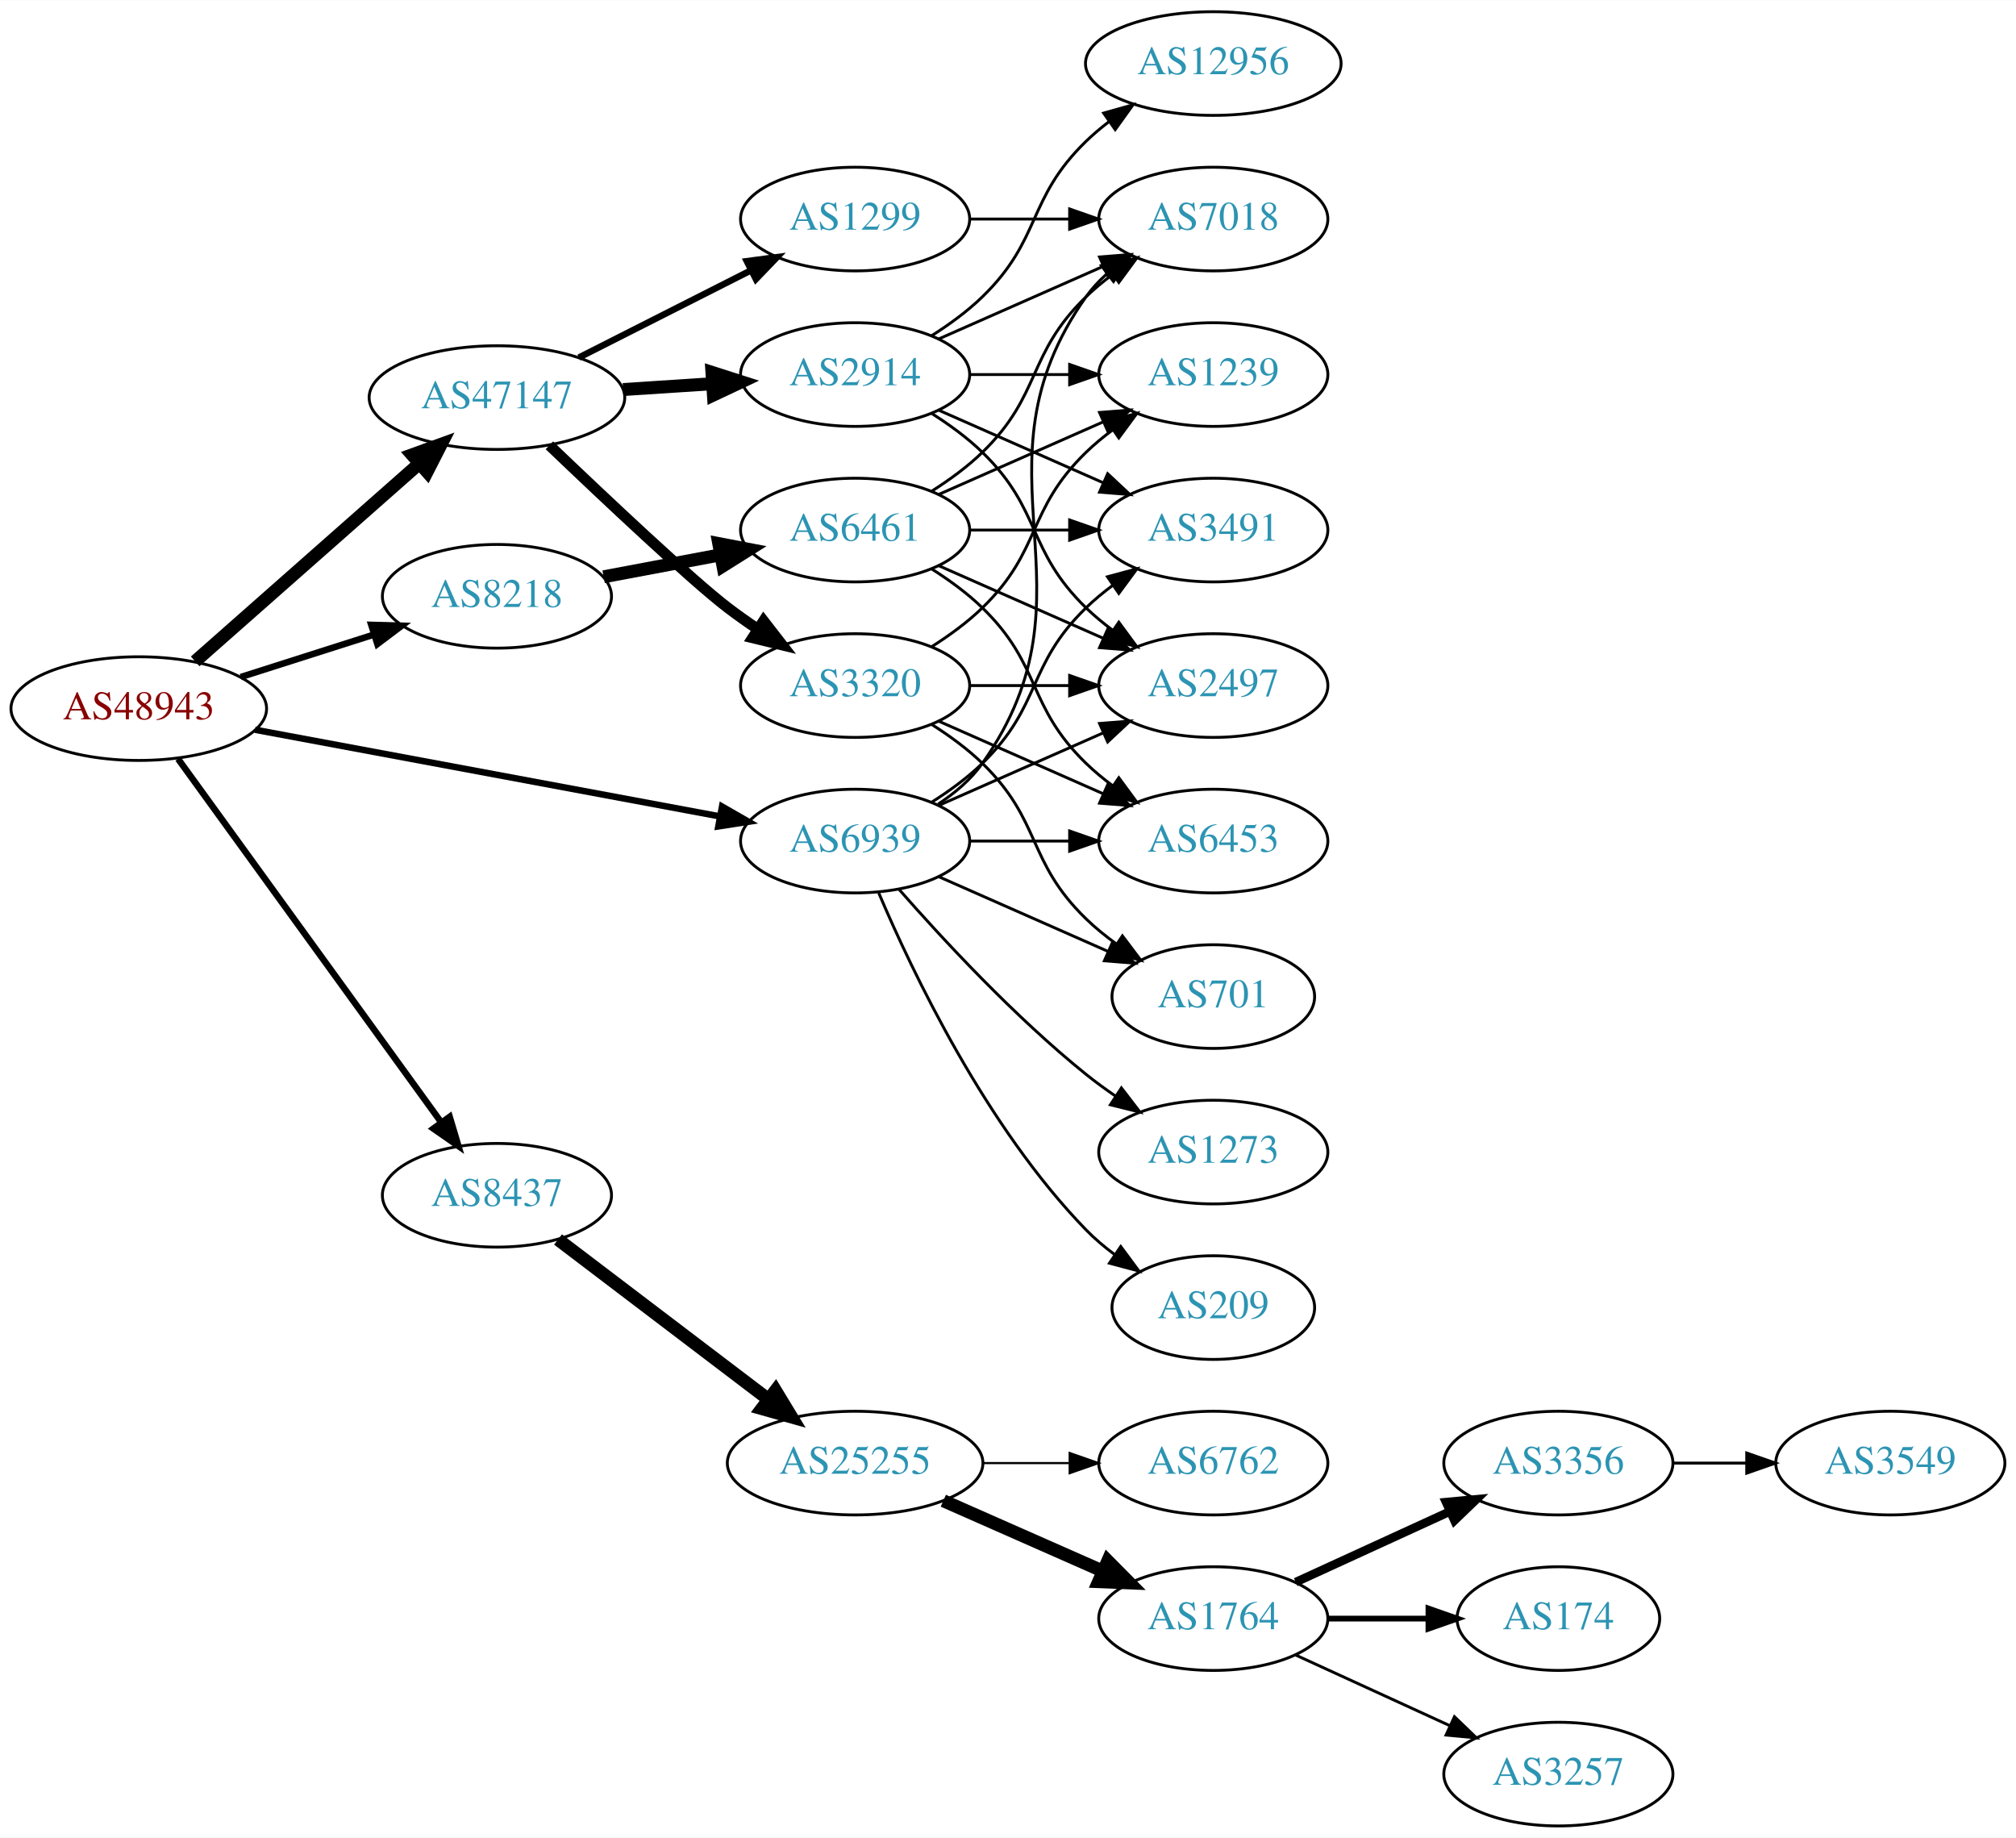
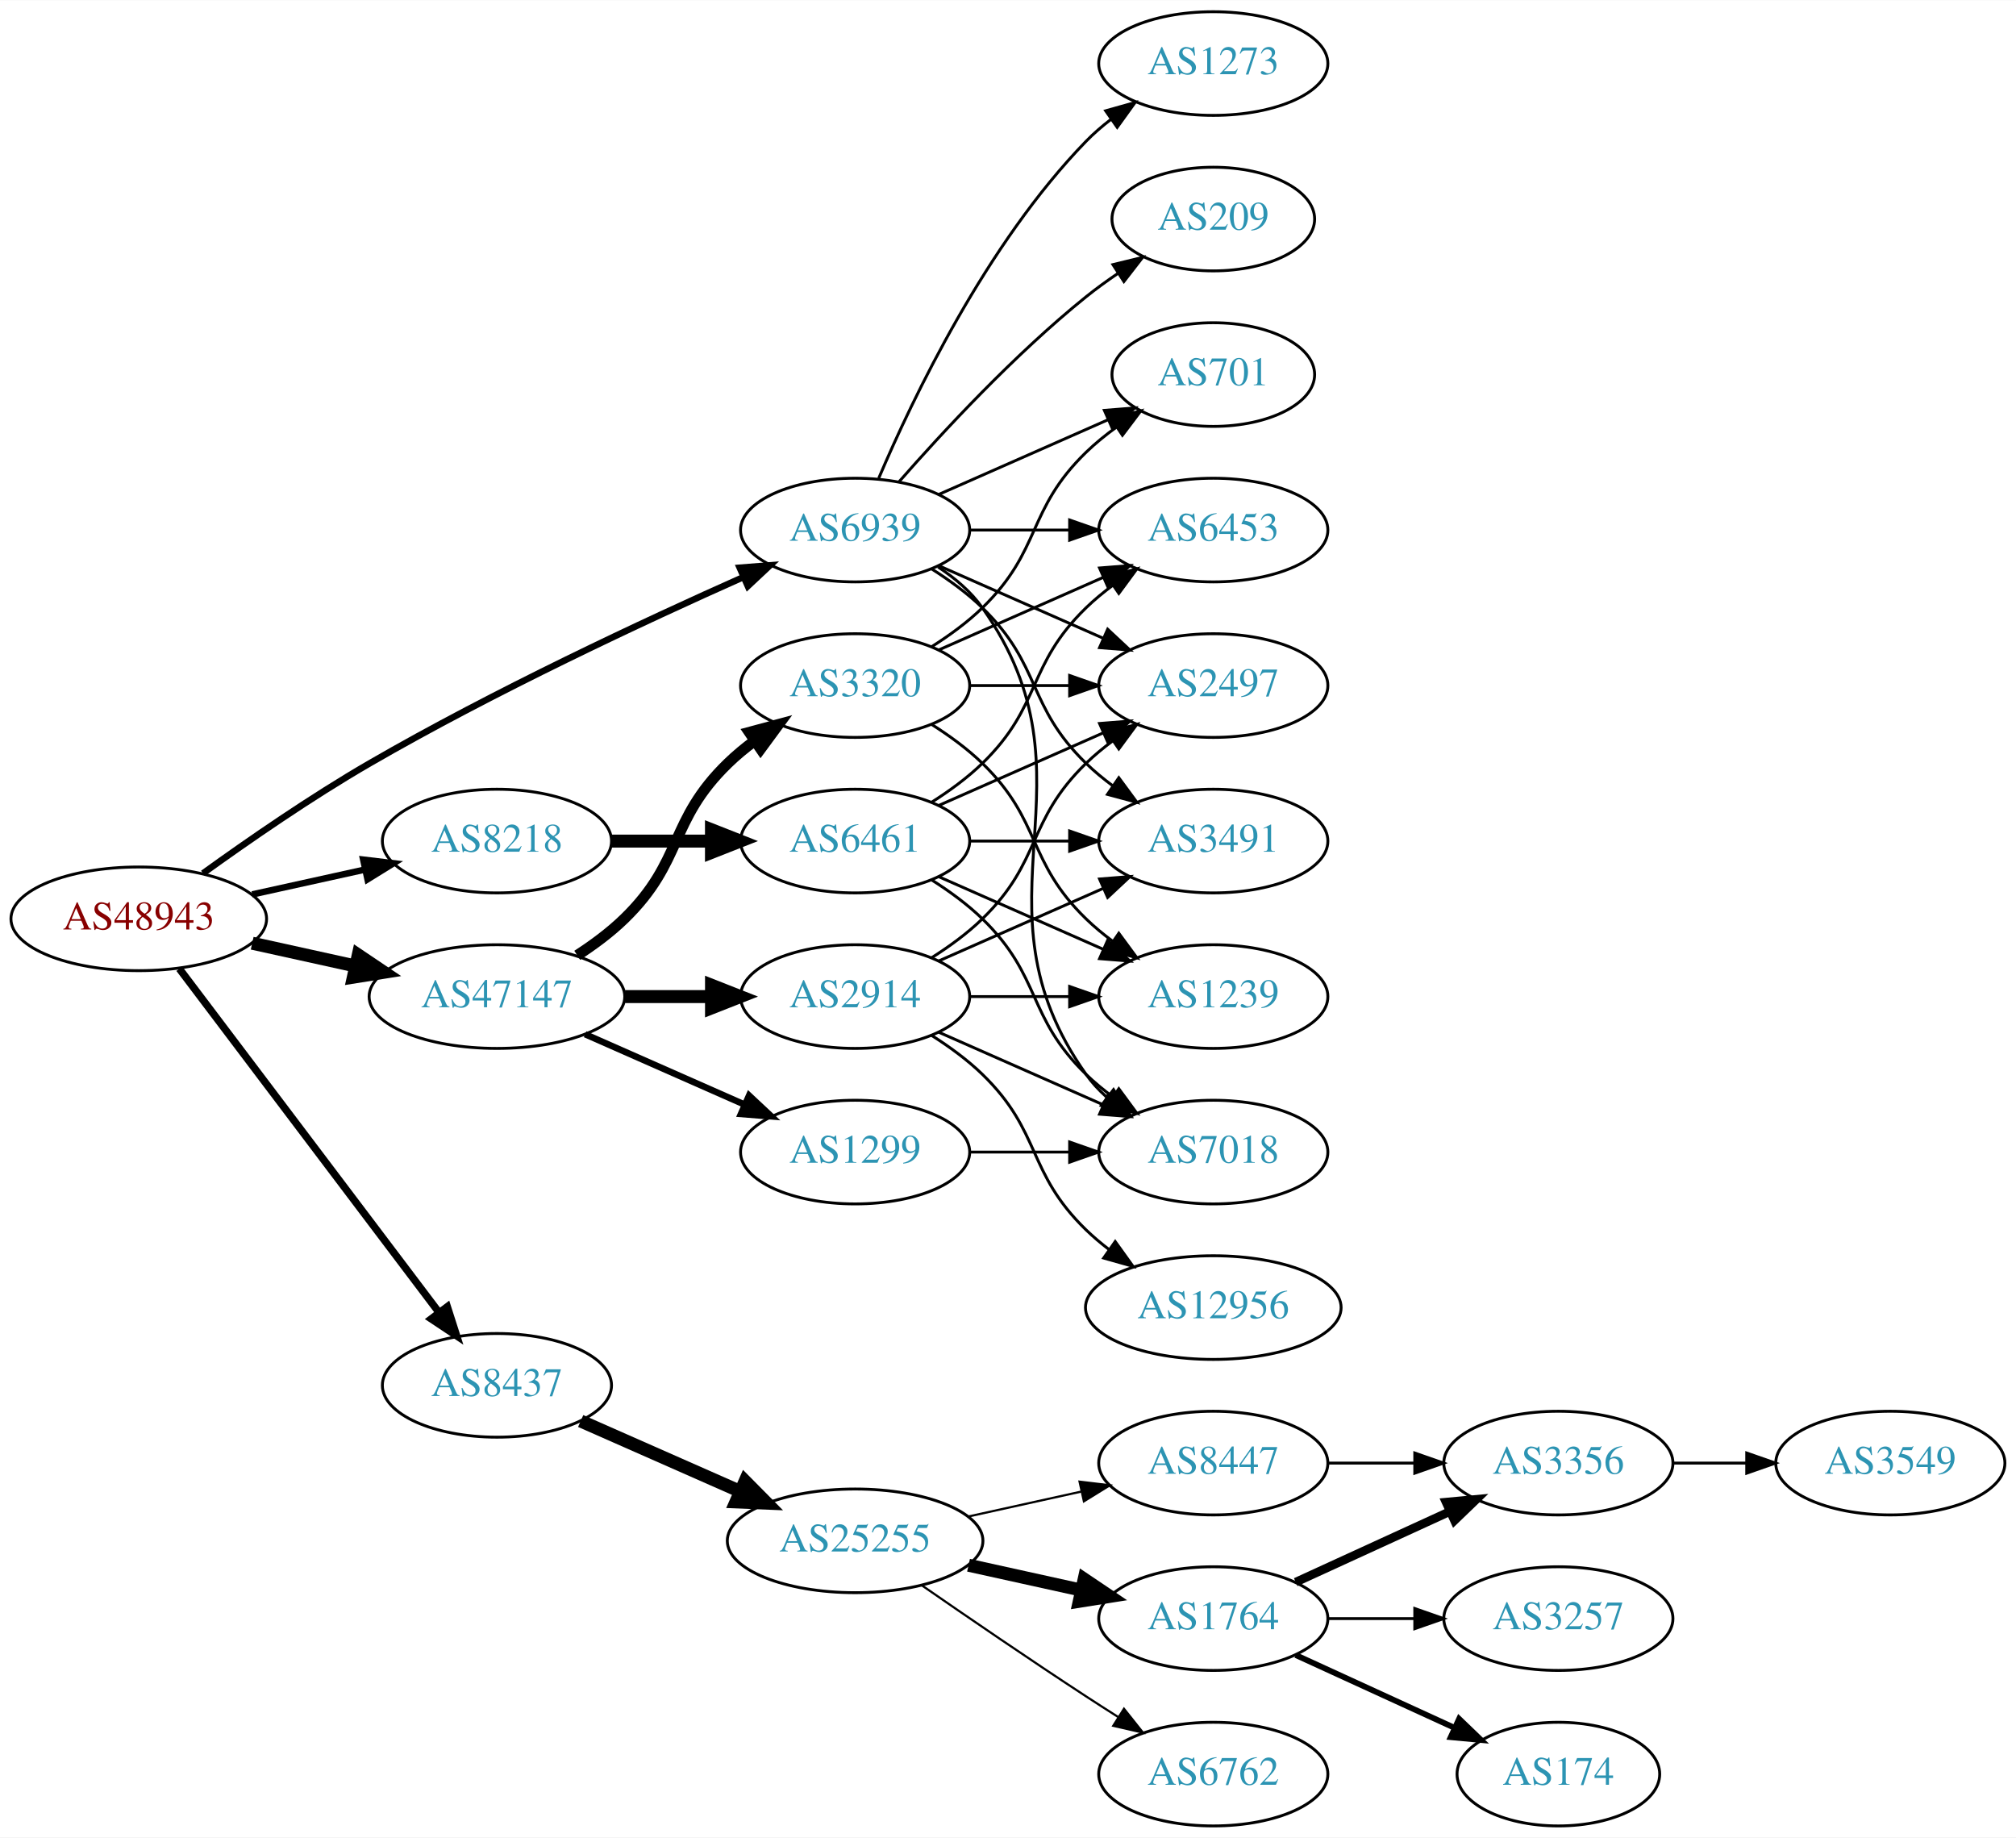
<svg xmlns="http://www.w3.org/2000/svg" xmlns:xlink="http://www.w3.org/1999/xlink" width="700pt" height="638pt" viewBox="0.00 0.00 700.15 638.00">
  <g id="graph0" class="graph" transform="scale(1 1) rotate(0) translate(4 634)">
    <polygon fill="white" stroke="none" points="-4,4 -4,-634 696.155,-634 696.155,4 -4,4" />
    <g id="node1" class="node">
      <g id="a_node1">
        <a xlink:href="/asn/48943" xlink:title="AS48943 ~ KAPPER NETWORK-COMMUNICATIONS GmbH [AT]">
-           <ellipse fill="#ffffff" stroke="black" cx="44.196" cy="-388" rx="44.393" ry="18" />
-           <text text-anchor="middle" x="44.196" y="-384.3" font-family="Times,serif" font-size="14.00" fill="#880000">AS48943</text>
+           <ellipse fill="#ffffff" stroke="black" cx="44.196" cy="-315" rx="44.393" ry="18" />
+           <text text-anchor="middle" x="44.196" y="-311.3" font-family="Times,serif" font-size="14.00" fill="#880000">AS48943</text>
        </a>
      </g>
    </g>
    <g id="node2" class="node">
      <g id="a_node2">
        <a xlink:href="/asn/8218" xlink:title="AS8218 ~ legacy Neotelecoms [FR]">
-           <ellipse fill="#ffffff" stroke="black" cx="168.588" cy="-427" rx="39.794" ry="18" />
-           <text text-anchor="middle" x="168.588" y="-423.3" font-family="Times,serif" font-size="14.00" fill="#2c94b3">AS8218</text>
+           <ellipse fill="#ffffff" stroke="black" cx="168.588" cy="-342" rx="39.794" ry="18" />
+           <text text-anchor="middle" x="168.588" y="-338.3" font-family="Times,serif" font-size="14.00" fill="#2c94b3">AS8218</text>
        </a>
      </g>
    </g>
    <g id="edge1" class="edge">
-       <path fill="none" stroke="black" stroke-width="2.25" d="M79.615,-398.967C93.999,-403.551 110.841,-408.918 125.917,-413.722" />
-       <polygon fill="black" stroke="black" stroke-width="2.25" points="124.935,-417.082 135.526,-416.783 127.061,-410.413 124.935,-417.082" />
+       <path fill="none" stroke="black" stroke-width="2.25" d="M83.586,-323.469C95.977,-326.202 109.824,-329.257 122.644,-332.085" />
+       <polygon fill="black" stroke="black" stroke-width="2.25" points="122.14,-335.558 132.659,-334.295 123.648,-328.722 122.14,-335.558" />
    </g>
    <g id="node3" class="node">
      <g id="a_node3">
        <a xlink:href="/asn/8437" xlink:title="AS8437 ~ Hutchison Drei Austria GmbH [AT]">
-           <ellipse fill="#ffffff" stroke="black" cx="168.588" cy="-219" rx="39.794" ry="18" />
-           <text text-anchor="middle" x="168.588" y="-215.3" font-family="Times,serif" font-size="14.00" fill="#2c94b3">AS8437</text>
+           <ellipse fill="#ffffff" stroke="black" cx="168.588" cy="-153" rx="39.794" ry="18" />
+           <text text-anchor="middle" x="168.588" y="-149.3" font-family="Times,serif" font-size="14.00" fill="#2c94b3">AS8437</text>
        </a>
      </g>
    </g>
    <g id="edge2" class="edge">
-       <path fill="none" stroke="black" stroke-width="2.25" d="M57.833,-370.551C79.567,-340.541 124.106,-279.041 149.252,-244.318" />
-       <polygon fill="black" stroke="black" stroke-width="2.25" points="152.171,-246.255 155.202,-236.103 146.502,-242.149 152.171,-246.255" />
+       <path fill="none" stroke="black" stroke-width="2.571" d="M58.294,-297.663C79.919,-269.04 123.19,-211.767 148.312,-178.514" />
+       <polygon fill="black" stroke="black" stroke-width="2.571" points="151.349,-180.301 154.584,-170.212 145.764,-176.081 151.349,-180.301" />
    </g>
    <g id="node4" class="node">
      <g id="a_node4">
        <a xlink:href="/asn/47147" xlink:title="AS47147 ~ ANEXIA Internetdienstleistungs GmbH [AT]">
-           <ellipse fill="#ffffff" stroke="black" cx="168.588" cy="-496" rx="44.393" ry="18" />
-           <text text-anchor="middle" x="168.588" y="-492.3" font-family="Times,serif" font-size="14.00" fill="#2c94b3">AS47147</text>
+           <ellipse fill="#ffffff" stroke="black" cx="168.588" cy="-288" rx="44.393" ry="18" />
+           <text text-anchor="middle" x="168.588" y="-284.3" font-family="Times,serif" font-size="14.00" fill="#2c94b3">AS47147</text>
        </a>
      </g>
    </g>
    <g id="edge3" class="edge">
-       <path fill="none" stroke="black" stroke-width="4.5" d="M63.785,-404.403C84.482,-422.667 118.089,-452.322 141.434,-472.921" />
-       <polygon fill="black" stroke="black" stroke-width="4.5" points="139.122,-476.133 149.226,-479.797 144.333,-470.228 139.122,-476.133" />
+       <path fill="none" stroke="black" stroke-width="4.5" d="M83.586,-306.531C94.978,-304.018 107.6,-301.233 119.525,-298.603" />
+       <polygon fill="black" stroke="black" stroke-width="4.5" points="120.418,-302.438 129.335,-296.439 118.721,-294.748 120.418,-302.438" />
    </g>
    <g id="node5" class="node">
      <g id="a_node5">
        <a xlink:href="/asn/6939" xlink:title="AS6939 ~ Hurricane Electric LLC [US]">
-           <ellipse fill="#ffffff" stroke="black" cx="292.98" cy="-342" rx="39.794" ry="18" />
-           <text text-anchor="middle" x="292.98" y="-338.3" font-family="Times,serif" font-size="14.00" fill="#2c94b3">AS6939</text>
+           <ellipse fill="#ffffff" stroke="black" cx="292.98" cy="-450" rx="39.794" ry="18" />
+           <text text-anchor="middle" x="292.98" y="-446.3" font-family="Times,serif" font-size="14.00" fill="#2c94b3">AS6939</text>
        </a>
      </g>
    </g>
    <g id="edge4" class="edge">
-       <path fill="none" stroke="black" stroke-width="2.25" d="M84.573,-380.66C128.473,-372.477 199.393,-359.258 245.855,-350.598" />
-       <polygon fill="black" stroke="black" stroke-width="2.25" points="246.766,-353.988 255.955,-348.715 245.483,-347.107 246.766,-353.988" />
+       <path fill="none" stroke="black" stroke-width="2.25" d="M66.486,-330.789C82.118,-342.065 104.08,-357.253 124.392,-369 167.606,-393.992 219.689,-418.316 254.203,-433.678" />
+       <polygon fill="black" stroke="black" stroke-width="2.25" points="252.889,-436.924 263.45,-437.767 255.72,-430.522 252.889,-436.924" />
    </g>
    <g id="node6" class="node">
      <g id="a_node6">
        <a xlink:href="/asn/6461" xlink:title="AS6461 ~ Zayo Bandwidth [US]">
-           <ellipse fill="#ffffff" stroke="black" cx="292.98" cy="-450" rx="39.794" ry="18" />
-           <text text-anchor="middle" x="292.98" y="-446.3" font-family="Times,serif" font-size="14.00" fill="#2c94b3">AS6461</text>
+           <ellipse fill="#ffffff" stroke="black" cx="292.98" cy="-342" rx="39.794" ry="18" />
+           <text text-anchor="middle" x="292.98" y="-338.3" font-family="Times,serif" font-size="14.00" fill="#2c94b3">AS6461</text>
        </a>
      </g>
    </g>
    <g id="edge5" class="edge">
-       <path fill="none" stroke="black" stroke-width="4.5" d="M205.648,-433.776C218.347,-436.163 232.794,-438.878 246.188,-441.395" />
-       <polygon fill="black" stroke="black" stroke-width="4.5" points="245.623,-445.295 256.178,-443.272 247.078,-437.555 245.623,-445.295" />
+       <path fill="none" stroke="black" stroke-width="4.5" d="M208.314,-342C219.252,-342 231.303,-342 242.769,-342" />
+       <polygon fill="black" stroke="black" stroke-width="4.5" points="243.087,-345.938 253.087,-342 243.087,-338.063 243.087,-345.938" />
    </g>
    <g id="node12" class="node">
      <g id="a_node12">
        <a xlink:href="/asn/25255" xlink:title="AS25255 ~ ==&gt; TELE2 AUSTRIA &lt;== [AT]">
-           <ellipse fill="#ffffff" stroke="black" cx="292.98" cy="-126" rx="44.393" ry="18" />
-           <text text-anchor="middle" x="292.98" y="-122.3" font-family="Times,serif" font-size="14.00" fill="#2c94b3">AS25255</text>
+           <ellipse fill="#ffffff" stroke="black" cx="292.98" cy="-99" rx="44.393" ry="18" />
+           <text text-anchor="middle" x="292.98" y="-95.3" font-family="Times,serif" font-size="14.00" fill="#2c94b3">AS25255</text>
        </a>
      </g>
    </g>
    <g id="edge11" class="edge">
-       <path fill="none" stroke="black" stroke-width="4.5" d="M189.799,-203.643C209.666,-188.547 240.2,-165.345 262.719,-148.234" />
-       <polygon fill="black" stroke="black" stroke-width="4.5" points="265.339,-151.189 270.919,-142.004 260.574,-144.919 265.339,-151.189" />
-     </g>
-     <g id="node19" class="node">
-       <g id="a_node19">
-         <a xlink:href="/asn/2914" xlink:title="AS2914 ~ NTT America, Inc. [US]">
-           <ellipse fill="#ffffff" stroke="black" cx="292.98" cy="-504" rx="39.794" ry="18" />
-           <text text-anchor="middle" x="292.98" y="-500.3" font-family="Times,serif" font-size="14.00" fill="#2c94b3">AS2914</text>
-         </a>
-       </g>
-     </g>
-     <g id="edge18" class="edge">
-       <path fill="none" stroke="black" stroke-width="4.5" d="M212.395,-498.798C222.425,-499.454 233.182,-500.157 243.442,-500.827" />
-       <polygon fill="black" stroke="black" stroke-width="4.5" points="243.255,-504.761 253.491,-501.484 243.769,-496.903 243.255,-504.761" />
+       <path fill="none" stroke="black" stroke-width="4.5" d="M197.667,-140.611C213.984,-133.413 234.794,-124.231 252.714,-116.325" />
+       <polygon fill="black" stroke="black" stroke-width="4.5" points="254.765,-119.723 262.325,-112.084 251.586,-112.518 254.765,-119.723" />
    </g>
    <g id="node20" class="node">
      <g id="a_node20">
        <a xlink:href="/asn/1299" xlink:title="AS1299 ~ Telia Carrier [EU]">
-           <ellipse fill="#ffffff" stroke="black" cx="292.98" cy="-558" rx="39.794" ry="18" />
-           <text text-anchor="middle" x="292.98" y="-554.3" font-family="Times,serif" font-size="14.00" fill="#2c94b3">AS1299</text>
-         </a>
-       </g>
-     </g>
-     <g id="edge19" class="edge">
-       <path fill="none" stroke="black" stroke-width="2.25" d="M197.055,-509.914C214.741,-518.873 237.893,-530.601 256.904,-540.232" />
-       <polygon fill="black" stroke="black" stroke-width="2.25" points="255.36,-543.373 265.863,-544.77 258.524,-537.128 255.36,-543.373" />
+           <ellipse fill="#ffffff" stroke="black" cx="292.98" cy="-234" rx="39.794" ry="18" />
+           <text text-anchor="middle" x="292.98" y="-230.3" font-family="Times,serif" font-size="14.00" fill="#2c94b3">AS1299</text>
+         </a>
+       </g>
+     </g>
+     <g id="edge20" class="edge">
+       <path fill="none" stroke="black" stroke-width="2.25" d="M199.216,-274.928C215.81,-267.607 236.67,-258.403 254.403,-250.579" />
+       <polygon fill="black" stroke="black" stroke-width="2.25" points="256.151,-253.634 263.887,-246.395 253.325,-247.23 256.151,-253.634" />
    </g>
    <g id="node21" class="node">
      <g id="a_node21">
+         <a xlink:href="/asn/2914" xlink:title="AS2914 ~ NTT America, Inc. [US]">
+           <ellipse fill="#ffffff" stroke="black" cx="292.98" cy="-288" rx="39.794" ry="18" />
+           <text text-anchor="middle" x="292.98" y="-284.3" font-family="Times,serif" font-size="14.00" fill="#2c94b3">AS2914</text>
+         </a>
+       </g>
+     </g>
+     <g id="edge21" class="edge">
+       <path fill="none" stroke="black" stroke-width="4.5" d="M213.084,-288C222.773,-288 233.11,-288 243.002,-288" />
+       <polygon fill="black" stroke="black" stroke-width="4.5" points="243.105,-291.938 253.105,-288 243.105,-284.063 243.105,-291.938" />
+     </g>
+     <g id="node22" class="node">
+       <g id="a_node22">
        <a xlink:href="/asn/3320" xlink:title="AS3320 ~ DTAG [DE]">
          <ellipse fill="#ffffff" stroke="black" cx="292.98" cy="-396" rx="39.794" ry="18" />
          <text text-anchor="middle" x="292.98" y="-392.3" font-family="Times,serif" font-size="14.00" fill="#2c94b3">AS3320</text>
        </a>
      </g>
    </g>
-     <g id="edge20" class="edge">
-       <path fill="none" stroke="black" stroke-width="3.75" d="M186.802,-479.43C206.092,-460.988 236.296,-432.527 248.784,-423 252.107,-420.466 255.674,-417.947 259.283,-415.525" />
-       <polygon fill="black" stroke="black" stroke-width="3.75" points="261.192,-418.458 267.683,-410.085 257.387,-412.583 261.192,-418.458" />
+     <g id="edge22" class="edge">
+       <path fill="none" stroke="black" stroke-width="3.75" d="M196.472,-302.329C202.196,-306.036 207.962,-310.318 212.784,-315 233.478,-335.094 228.091,-348.906 248.784,-369 251.629,-371.763 254.803,-374.386 258.103,-376.834" />
+       <polygon fill="black" stroke="black" stroke-width="3.75" points="256.22,-379.786 266.451,-382.538 260.169,-374.006 256.22,-379.786" />
    </g>
    <g id="node7" class="node">
      <g id="a_node7">
+         <a xlink:href="/asn/7018" xlink:title="AS7018 ~ AT&amp;T Services, Inc. [US]">
+           <ellipse fill="#ffffff" stroke="black" cx="417.373" cy="-234" rx="39.794" ry="18" />
+           <text text-anchor="middle" x="417.373" y="-230.3" font-family="Times,serif" font-size="14.00" fill="#2c94b3">AS7018</text>
+         </a>
+       </g>
+     </g>
+     <g id="edge36" class="edge">
+       <path fill="none" stroke="black" d="M321.814,-437.162C327.629,-433.339 333.194,-428.633 337.176,-423 379.756,-362.775 330.597,-321.225 373.176,-261 375.168,-258.184 377.555,-255.599 380.171,-253.24" />
+       <polygon fill="black" stroke="black" points="382.723,-255.694 388.539,-246.838 378.47,-250.135 382.723,-255.694" />
+     </g>
+     <g id="node8" class="node">
+       <g id="a_node8">
+         <a xlink:href="/asn/6453" xlink:title="AS6453 ~ TATA COMMUNICATIONS (AMERICA) INC [US]">
+           <ellipse fill="#ffffff" stroke="black" cx="417.373" cy="-450" rx="39.794" ry="18" />
+           <text text-anchor="middle" x="417.373" y="-446.3" font-family="Times,serif" font-size="14.00" fill="#2c94b3">AS6453</text>
+         </a>
+       </g>
+     </g>
+     <g id="edge35" class="edge">
+       <path fill="none" stroke="black" d="M332.706,-450C343.644,-450 355.695,-450 367.161,-450" />
+       <polygon fill="black" stroke="black" points="367.479,-453.5 377.479,-450 367.479,-446.5 367.479,-453.5" />
+     </g>
+     <g id="node9" class="node">
+       <g id="a_node9">
        <a xlink:href="/asn/2497" xlink:title="AS2497 ~ Internet Initiative Japan Inc. [JP]">
          <ellipse fill="#ffffff" stroke="black" cx="417.373" cy="-396" rx="39.794" ry="18" />
          <text text-anchor="middle" x="417.373" y="-392.3" font-family="Times,serif" font-size="14.00" fill="#2c94b3">AS2497</text>
        </a>
      </g>
    </g>
-     <g id="edge36" class="edge">
+     <g id="edge39" class="edge">
+       <path fill="none" stroke="black" d="M322.06,-437.611C339.008,-430.134 360.805,-420.517 379.174,-412.412" />
+       <polygon fill="black" stroke="black" points="380.688,-415.57 388.424,-408.331 377.862,-409.166 380.688,-415.57" />
+     </g>
+     <g id="node10" class="node">
+       <g id="a_node10">
+         <a xlink:href="/asn/3491" xlink:title="AS3491 ~ PCCW Global, Inc. [US]">
+           <ellipse fill="#ffffff" stroke="black" cx="417.373" cy="-342" rx="39.794" ry="18" />
+           <text text-anchor="middle" x="417.373" y="-338.3" font-family="Times,serif" font-size="14.00" fill="#2c94b3">AS3491</text>
+         </a>
+       </g>
+     </g>
+     <g id="edge33" class="edge">
+       <path fill="none" stroke="black" d="M319.509,-436.538C325.672,-432.638 331.974,-428.052 337.176,-423 357.87,-402.906 352.483,-389.094 373.176,-369 376.022,-366.237 379.195,-363.614 382.496,-361.166" />
+       <polygon fill="black" stroke="black" points="384.561,-363.994 390.843,-355.462 380.612,-358.214 384.561,-363.994" />
+     </g>
+     <g id="node24" class="node">
+       <g id="a_node24">
+         <a xlink:href="/asn/701" xlink:title="AS701 ~ UUNET [US]">
+           <ellipse fill="#ffffff" stroke="black" cx="417.373" cy="-504" rx="35.194" ry="18" />
+           <text text-anchor="middle" x="417.373" y="-500.3" font-family="Times,serif" font-size="14.00" fill="#2c94b3">AS701</text>
+         </a>
+       </g>
+     </g>
+     <g id="edge38" class="edge">
+       <path fill="none" stroke="black" d="M322.06,-462.389C339.488,-470.078 362.045,-480.031 380.729,-488.274" />
+       <polygon fill="black" stroke="black" points="379.537,-491.573 390.099,-492.408 382.362,-485.169 379.537,-491.573" />
+     </g>
+     <g id="node25" class="node">
+       <g id="a_node25">
+         <a xlink:href="/asn/1273" xlink:title="AS1273 ~ Vodafone Group PLC [EU]">
+           <ellipse fill="#ffffff" stroke="black" cx="417.373" cy="-612" rx="39.794" ry="18" />
+           <text text-anchor="middle" x="417.373" y="-608.3" font-family="Times,serif" font-size="14.00" fill="#2c94b3">AS1273</text>
+         </a>
+       </g>
+     </g>
+     <g id="edge34" class="edge">
+       <path fill="none" stroke="black" d="M301.171,-467.975C312.938,-495.682 338.512,-549.348 373.176,-585 375.797,-587.695 378.737,-590.239 381.82,-592.608" />
+       <polygon fill="black" stroke="black" points="379.986,-595.597 390.189,-598.455 383.995,-589.859 379.986,-595.597" />
+     </g>
+     <g id="node26" class="node">
+       <g id="a_node26">
+         <a xlink:href="/asn/209" xlink:title="AS209 ~ CenturyLink Communications, LLC [US]">
+           <ellipse fill="#ffffff" stroke="black" cx="417.373" cy="-558" rx="35.194" ry="18" />
+           <text text-anchor="middle" x="417.373" y="-554.3" font-family="Times,serif" font-size="14.00" fill="#2c94b3">AS209</text>
+         </a>
+       </g>
+     </g>
+     <g id="edge37" class="edge">
+       <path fill="none" stroke="black" d="M308.133,-466.663C323.234,-483.894 348.355,-511.024 373.176,-531 376.682,-533.821 380.5,-536.587 384.368,-539.208" />
+       <polygon fill="black" stroke="black" points="382.518,-542.18 392.813,-544.682 386.325,-536.306 382.518,-542.18" />
+     </g>
+     <g id="edge6" class="edge">
+       <path fill="none" stroke="black" d="M319.509,-328.538C325.672,-324.638 331.974,-320.052 337.176,-315 357.87,-294.906 352.483,-281.094 373.176,-261 376.022,-258.237 379.195,-255.614 382.496,-253.166" />
+       <polygon fill="black" stroke="black" points="384.561,-255.994 390.843,-247.462 380.612,-250.214 384.561,-255.994" />
+     </g>
+     <g id="edge7" class="edge">
+       <path fill="none" stroke="black" d="M319.509,-355.462C325.672,-359.362 331.974,-363.948 337.176,-369 357.87,-389.094 352.483,-402.906 373.176,-423 376.022,-425.763 379.195,-428.386 382.496,-430.834" />
+       <polygon fill="black" stroke="black" points="380.612,-433.786 390.843,-436.538 384.561,-428.006 380.612,-433.786" />
+     </g>
+     <g id="edge8" class="edge">
      <path fill="none" stroke="black" d="M322.06,-354.389C339.008,-361.866 360.805,-371.483 379.174,-379.588" />
      <polygon fill="black" stroke="black" points="377.862,-382.834 388.424,-383.669 380.688,-376.43 377.862,-382.834" />
    </g>
-     <g id="node8" class="node">
-       <g id="a_node8">
-         <a xlink:href="/asn/3491" xlink:title="AS3491 ~ PCCW Global, Inc. [US]">
-           <ellipse fill="#ffffff" stroke="black" cx="417.373" cy="-450" rx="39.794" ry="18" />
-           <text text-anchor="middle" x="417.373" y="-446.3" font-family="Times,serif" font-size="14.00" fill="#2c94b3">AS3491</text>
-         </a>
-       </g>
-     </g>
-     <g id="edge34" class="edge">
-       <path fill="none" stroke="black" d="M319.509,-355.462C325.672,-359.362 331.974,-363.948 337.176,-369 357.87,-389.094 352.483,-402.906 373.176,-423 376.022,-425.763 379.195,-428.386 382.496,-430.834" />
-       <polygon fill="black" stroke="black" points="380.612,-433.786 390.843,-436.538 384.561,-428.006 380.612,-433.786" />
-     </g>
-     <g id="node9" class="node">
-       <g id="a_node9">
-         <a xlink:href="/asn/7018" xlink:title="AS7018 ~ AT&amp;T Services, Inc. [US]">
-           <ellipse fill="#ffffff" stroke="black" cx="417.373" cy="-558" rx="39.794" ry="18" />
-           <text text-anchor="middle" x="417.373" y="-554.3" font-family="Times,serif" font-size="14.00" fill="#2c94b3">AS7018</text>
-         </a>
-       </g>
-     </g>
-     <g id="edge31" class="edge">
-       <path fill="none" stroke="black" d="M321.814,-354.838C327.629,-358.661 333.194,-363.367 337.176,-369 379.756,-429.225 330.597,-470.775 373.176,-531 375.168,-533.816 377.555,-536.401 380.171,-538.76" />
-       <polygon fill="black" stroke="black" points="378.47,-541.865 388.539,-545.162 382.723,-536.306 378.47,-541.865" />
+     <g id="edge9" class="edge">
+       <path fill="none" stroke="black" d="M332.706,-342C343.644,-342 355.695,-342 367.161,-342" />
+       <polygon fill="black" stroke="black" points="367.479,-345.5 377.479,-342 367.479,-338.5 367.479,-345.5" />
    </g>
    <g id="node11" class="node">
      <g id="a_node11">
-         <a xlink:href="/asn/6453" xlink:title="AS6453 ~ TATA COMMUNICATIONS (AMERICA) INC [US]">
-           <ellipse fill="#ffffff" stroke="black" cx="417.373" cy="-342" rx="39.794" ry="18" />
-           <text text-anchor="middle" x="417.373" y="-338.3" font-family="Times,serif" font-size="14.00" fill="#2c94b3">AS6453</text>
-         </a>
-       </g>
-     </g>
-     <g id="edge32" class="edge">
-       <path fill="none" stroke="black" d="M332.706,-342C343.644,-342 355.695,-342 367.161,-342" />
-       <polygon fill="black" stroke="black" points="367.479,-345.5 377.479,-342 367.479,-338.5 367.479,-345.5" />
-     </g>
-     <g id="node23" class="node">
-       <g id="a_node23">
-         <a xlink:href="/asn/701" xlink:title="AS701 ~ UUNET [US]">
-           <ellipse fill="#ffffff" stroke="black" cx="417.373" cy="-288" rx="35.194" ry="18" />
-           <text text-anchor="middle" x="417.373" y="-284.3" font-family="Times,serif" font-size="14.00" fill="#2c94b3">AS701</text>
-         </a>
-       </g>
-     </g>
-     <g id="edge33" class="edge">
-       <path fill="none" stroke="black" d="M322.06,-329.611C339.488,-321.922 362.045,-311.969 380.729,-303.726" />
-       <polygon fill="black" stroke="black" points="382.362,-306.831 390.099,-299.592 379.537,-300.427 382.362,-306.831" />
-     </g>
-     <g id="node24" class="node">
-       <g id="a_node24">
-         <a xlink:href="/asn/1273" xlink:title="AS1273 ~ Vodafone Group PLC [EU]">
-           <ellipse fill="#ffffff" stroke="black" cx="417.373" cy="-234" rx="39.794" ry="18" />
-           <text text-anchor="middle" x="417.373" y="-230.3" font-family="Times,serif" font-size="14.00" fill="#2c94b3">AS1273</text>
-         </a>
-       </g>
-     </g>
-     <g id="edge35" class="edge">
-       <path fill="none" stroke="black" d="M308.133,-325.337C323.234,-308.106 348.355,-280.976 373.176,-261 376.432,-258.38 379.957,-255.808 383.542,-253.354" />
-       <polygon fill="black" stroke="black" points="385.46,-256.281 391.914,-247.879 381.629,-250.423 385.46,-256.281" />
-     </g>
-     <g id="node25" class="node">
-       <g id="a_node25">
-         <a xlink:href="/asn/209" xlink:title="AS209 ~ CenturyLink Communications, LLC [US]">
-           <ellipse fill="#ffffff" stroke="black" cx="417.373" cy="-180" rx="35.194" ry="18" />
-           <text text-anchor="middle" x="417.373" y="-176.3" font-family="Times,serif" font-size="14.00" fill="#2c94b3">AS209</text>
-         </a>
-       </g>
-     </g>
-     <g id="edge37" class="edge">
-       <path fill="none" stroke="black" d="M301.171,-324.025C312.938,-296.318 338.512,-242.652 373.176,-207 376.159,-203.933 379.556,-201.06 383.106,-198.419" />
-       <polygon fill="black" stroke="black" points="385.233,-201.205 391.54,-192.692 381.301,-195.414 385.233,-201.205" />
-     </g>
-     <g id="edge6" class="edge">
-       <path fill="none" stroke="black" d="M322.06,-437.611C339.008,-430.134 360.805,-420.517 379.174,-412.412" />
-       <polygon fill="black" stroke="black" points="380.688,-415.57 388.424,-408.331 377.862,-409.166 380.688,-415.57" />
-     </g>
-     <g id="edge7" class="edge">
-       <path fill="none" stroke="black" d="M332.706,-450C343.644,-450 355.695,-450 367.161,-450" />
-       <polygon fill="black" stroke="black" points="367.479,-453.5 377.479,-450 367.479,-446.5 367.479,-453.5" />
-     </g>
-     <g id="edge8" class="edge">
-       <path fill="none" stroke="black" d="M319.509,-463.462C325.672,-467.362 331.974,-471.948 337.176,-477 357.87,-497.094 352.483,-510.906 373.176,-531 376.022,-533.763 379.195,-536.386 382.496,-538.834" />
-       <polygon fill="black" stroke="black" points="380.612,-541.786 390.843,-544.538 384.561,-536.006 380.612,-541.786" />
-     </g>
-     <g id="node10" class="node">
-       <g id="a_node10">
        <a xlink:href="/asn/1239" xlink:title="AS1239 ~ Sprint [US]">
-           <ellipse fill="#ffffff" stroke="black" cx="417.373" cy="-504" rx="39.794" ry="18" />
-           <text text-anchor="middle" x="417.373" y="-500.3" font-family="Times,serif" font-size="14.00" fill="#2c94b3">AS1239</text>
-         </a>
-       </g>
-     </g>
-     <g id="edge9" class="edge">
-       <path fill="none" stroke="black" d="M322.06,-462.389C339.008,-469.866 360.805,-479.483 379.174,-487.588" />
-       <polygon fill="black" stroke="black" points="377.862,-490.834 388.424,-491.669 380.688,-484.43 377.862,-490.834" />
+           <ellipse fill="#ffffff" stroke="black" cx="417.373" cy="-288" rx="39.794" ry="18" />
+           <text text-anchor="middle" x="417.373" y="-284.3" font-family="Times,serif" font-size="14.00" fill="#2c94b3">AS1239</text>
+         </a>
+       </g>
    </g>
    <g id="edge10" class="edge">
-       <path fill="none" stroke="black" d="M319.509,-436.538C325.672,-432.638 331.974,-428.052 337.176,-423 357.87,-402.906 352.483,-389.094 373.176,-369 376.022,-366.237 379.195,-363.614 382.496,-361.166" />
-       <polygon fill="black" stroke="black" points="384.561,-363.994 390.843,-355.462 380.612,-358.214 384.561,-363.994" />
+       <path fill="none" stroke="black" d="M322.06,-329.611C339.008,-322.134 360.805,-312.517 379.174,-304.412" />
+       <polygon fill="black" stroke="black" points="380.688,-307.57 388.424,-300.331 377.862,-301.166 380.688,-307.57" />
    </g>
    <g id="node13" class="node">
      <g id="a_node13">
        <a xlink:href="/asn/1764" xlink:title="AS1764 ~ NEXTLAYER-AS [AT]">
          <ellipse fill="#ffffff" stroke="black" cx="417.373" cy="-72" rx="39.794" ry="18" />
          <text text-anchor="middle" x="417.373" y="-68.3" font-family="Times,serif" font-size="14.00" fill="#2c94b3">AS1764</text>
        </a>
      </g>
    </g>
    <g id="edge12" class="edge">
-       <path fill="none" stroke="black" stroke-width="4.5" d="M323.608,-112.928C340.203,-105.607 361.062,-96.403 378.795,-88.579" />
-       <polygon fill="black" stroke="black" stroke-width="4.5" points="380.719,-92.034 388.279,-84.395 377.54,-84.829 380.719,-92.034" />
+       <path fill="none" stroke="black" stroke-width="4.5" d="M332.37,-90.531C344.761,-87.798 358.608,-84.743 371.429,-81.915" />
+       <polygon fill="black" stroke="black" stroke-width="4.5" points="372.526,-85.705 381.443,-79.706 370.83,-78.015 372.526,-85.705" />
    </g>
    <g id="node14" class="node">
      <g id="a_node14">
-         <a xlink:href="/asn/6762" xlink:title="AS6762 ~ TELECOM ITALIA SPARKLE S.p.A. [IT]">
+         <a xlink:href="/asn/8447" xlink:title="AS8447 ~ A1 Telekom Austria AG [AT]">
          <ellipse fill="#ffffff" stroke="black" cx="417.373" cy="-126" rx="39.794" ry="18" />
-           <text text-anchor="middle" x="417.373" y="-122.3" font-family="Times,serif" font-size="14.00" fill="#2c94b3">AS6762</text>
+           <text text-anchor="middle" x="417.373" y="-122.3" font-family="Times,serif" font-size="14.00" fill="#2c94b3">AS8447</text>
        </a>
      </g>
    </g>
    <g id="edge13" class="edge">
-       <path fill="none" stroke="black" stroke-width="0.75" d="M337.476,-126C347.165,-126 357.502,-126 367.394,-126" />
-       <polygon fill="black" stroke="black" stroke-width="0.75" points="367.497,-129.5 377.497,-126 367.497,-122.5 367.497,-129.5" />
+       <path fill="none" stroke="black" stroke-width="0.75" d="M332.37,-107.469C344.761,-110.202 358.608,-113.257 371.429,-116.085" />
+       <polygon fill="black" stroke="black" stroke-width="0.75" points="370.924,-119.558 381.443,-118.295 372.432,-112.722 370.924,-119.558" />
    </g>
    <g id="node15" class="node">
      <g id="a_node15">
+         <a xlink:href="/asn/6762" xlink:title="AS6762 ~ TELECOM ITALIA SPARKLE S.p.A. [IT]">
+           <ellipse fill="#ffffff" stroke="black" cx="417.373" cy="-18" rx="39.794" ry="18" />
+           <text text-anchor="middle" x="417.373" y="-14.3" font-family="Times,serif" font-size="14.00" fill="#2c94b3">AS6762</text>
+         </a>
+       </g>
+     </g>
+     <g id="edge14" class="edge">
+       <path fill="none" stroke="black" stroke-width="0.75" d="M316.011,-83.633C331.813,-72.695 353.67,-57.739 373.176,-45 376.758,-42.661 380.529,-40.241 384.289,-37.856" />
+       <polygon fill="black" stroke="black" stroke-width="0.75" points="386.352,-40.693 392.95,-32.404 382.623,-34.769 386.352,-40.693" />
+     </g>
+     <g id="node16" class="node">
+       <g id="a_node16">
        <a xlink:href="/asn/3356" xlink:title="AS3356 ~ Level 3 Parent, LLC [US]">
          <ellipse fill="#ffffff" stroke="black" cx="537.215" cy="-126" rx="39.794" ry="18" />
          <text text-anchor="middle" x="537.215" y="-122.3" font-family="Times,serif" font-size="14.00" fill="#2c94b3">AS3356</text>
        </a>
      </g>
    </g>
-     <g id="edge14" class="edge">
+     <g id="edge15" class="edge">
      <path fill="none" stroke="black" stroke-width="3" d="M446.001,-84.661C461.958,-91.973 482.229,-101.261 499.512,-109.181" />
      <polygon fill="black" stroke="black" stroke-width="3" points="498.21,-112.435 508.759,-113.419 501.126,-106.071 498.21,-112.435" />
    </g>
-     <g id="node16" class="node">
-       <g id="a_node16">
-         <a xlink:href="/asn/174" xlink:title="AS174 ~ Cogent Communications [US]">
-           <ellipse fill="#ffffff" stroke="black" cx="537.215" cy="-72" rx="35.194" ry="18" />
-           <text text-anchor="middle" x="537.215" y="-68.3" font-family="Times,serif" font-size="14.00" fill="#2c94b3">AS174</text>
-         </a>
-       </g>
-     </g>
-     <g id="edge15" class="edge">
-       <path fill="none" stroke="black" stroke-width="2" d="M457.285,-72C468.372,-72 480.531,-72 491.914,-72" />
-       <polygon fill="black" stroke="black" stroke-width="2" points="492.096,-75.5 502.096,-72 492.096,-68.5 492.096,-75.5" />
-     </g>
    <g id="node17" class="node">
      <g id="a_node17">
-         <a xlink:href="/asn/3257" xlink:title="AS3257 ~ GTT [DE]">
-           <ellipse fill="#ffffff" stroke="black" cx="537.215" cy="-18" rx="39.794" ry="18" />
-           <text text-anchor="middle" x="537.215" y="-14.3" font-family="Times,serif" font-size="14.00" fill="#2c94b3">AS3257</text>
+         <a xlink:href="/asn/174" xlink:title="AS174 ~ Cogent Communications [US]">
+           <ellipse fill="#ffffff" stroke="black" cx="537.215" cy="-18" rx="35.194" ry="18" />
+           <text text-anchor="middle" x="537.215" y="-14.3" font-family="Times,serif" font-size="14.00" fill="#2c94b3">AS174</text>
        </a>
      </g>
    </g>
    <g id="edge16" class="edge">
-       <path fill="none" stroke="black" d="M446.001,-59.339C461.958,-52.027 482.229,-42.739 499.512,-34.819" />
-       <polygon fill="black" stroke="black" points="501.126,-37.929 508.759,-30.581 498.21,-31.565 501.126,-37.929" />
+       <path fill="none" stroke="black" stroke-width="2" d="M446.001,-59.339C462.418,-51.817 483.399,-42.202 500.996,-34.139" />
+       <polygon fill="black" stroke="black" stroke-width="2" points="502.74,-37.189 510.373,-29.842 499.824,-30.826 502.74,-37.189" />
    </g>
    <g id="node18" class="node">
      <g id="a_node18">
+         <a xlink:href="/asn/3257" xlink:title="AS3257 ~ GTT [DE]">
+           <ellipse fill="#ffffff" stroke="black" cx="537.215" cy="-72" rx="39.794" ry="18" />
+           <text text-anchor="middle" x="537.215" y="-68.3" font-family="Times,serif" font-size="14.00" fill="#2c94b3">AS3257</text>
+         </a>
+       </g>
+     </g>
+     <g id="edge17" class="edge">
+       <path fill="none" stroke="black" d="M457.285,-72C466.839,-72 477.188,-72 487.151,-72" />
+       <polygon fill="black" stroke="black" points="487.343,-75.5 497.343,-72 487.343,-68.5 487.343,-75.5" />
+     </g>
+     <g id="edge19" class="edge">
+       <path fill="none" stroke="black" d="M457.285,-126C466.839,-126 477.188,-126 487.151,-126" />
+       <polygon fill="black" stroke="black" points="487.343,-129.5 497.343,-126 487.343,-122.5 487.343,-129.5" />
+     </g>
+     <g id="node19" class="node">
+       <g id="a_node19">
        <a xlink:href="/asn/3549" xlink:title="AS3549 ~ Level 3 Parent, LLC [US]">
          <ellipse fill="#ffffff" stroke="black" cx="652.508" cy="-126" rx="39.794" ry="18" />
          <text text-anchor="middle" x="652.508" y="-122.3" font-family="Times,serif" font-size="14.00" fill="#2c94b3">AS3549</text>
        </a>
      </g>
    </g>
-     <g id="edge17" class="edge">
+     <g id="edge18" class="edge">
      <path fill="none" stroke="black" d="M576.887,-126C585.09,-126 593.854,-126 602.386,-126" />
      <polygon fill="black" stroke="black" points="602.626,-129.5 612.626,-126 602.626,-122.5 602.626,-129.5" />
    </g>
-     <g id="edge21" class="edge">
-       <path fill="none" stroke="black" d="M319.509,-490.538C325.672,-486.638 331.974,-482.052 337.176,-477 357.87,-456.906 352.483,-443.094 373.176,-423 376.022,-420.237 379.195,-417.614 382.496,-415.166" />
-       <polygon fill="black" stroke="black" points="384.561,-417.994 390.843,-409.462 380.612,-412.214 384.561,-417.994" />
+     <g id="edge32" class="edge">
+       <path fill="none" stroke="black" d="M332.706,-234C343.644,-234 355.695,-234 367.161,-234" />
+       <polygon fill="black" stroke="black" points="367.479,-237.5 377.479,-234 367.479,-230.5 367.479,-237.5" />
+     </g>
+     <g id="edge26" class="edge">
+       <path fill="none" stroke="black" d="M322.06,-275.611C339.008,-268.134 360.805,-258.517 379.174,-250.412" />
+       <polygon fill="black" stroke="black" points="380.688,-253.57 388.424,-246.331 377.862,-247.166 380.688,-253.57" />
+     </g>
+     <g id="edge27" class="edge">
+       <path fill="none" stroke="black" d="M319.509,-301.462C325.672,-305.362 331.974,-309.948 337.176,-315 357.87,-335.094 352.483,-348.906 373.176,-369 376.022,-371.763 379.195,-374.386 382.496,-376.834" />
+       <polygon fill="black" stroke="black" points="380.612,-379.786 390.843,-382.538 384.561,-374.006 380.612,-379.786" />
+     </g>
+     <g id="edge23" class="edge">
+       <path fill="none" stroke="black" d="M322.06,-300.389C339.008,-307.866 360.805,-317.483 379.174,-325.588" />
+       <polygon fill="black" stroke="black" points="377.862,-328.834 388.424,-329.669 380.688,-322.43 377.862,-328.834" />
+     </g>
+     <g id="edge24" class="edge">
+       <path fill="none" stroke="black" d="M332.706,-288C343.644,-288 355.695,-288 367.161,-288" />
+       <polygon fill="black" stroke="black" points="367.479,-291.5 377.479,-288 367.479,-284.5 367.479,-291.5" />
+     </g>
+     <g id="node23" class="node">
+       <g id="a_node23">
+         <a xlink:href="/asn/12956" xlink:title="AS12956 ~ TELXIUS [ES]">
+           <ellipse fill="#ffffff" stroke="black" cx="417.373" cy="-180" rx="44.393" ry="18" />
+           <text text-anchor="middle" x="417.373" y="-176.3" font-family="Times,serif" font-size="14.00" fill="#2c94b3">AS12956</text>
+         </a>
+       </g>
    </g>
    <g id="edge25" class="edge">
-       <path fill="none" stroke="black" d="M322.06,-491.611C339.008,-484.134 360.805,-474.517 379.174,-466.412" />
-       <polygon fill="black" stroke="black" points="380.688,-469.57 388.424,-462.331 377.862,-463.166 380.688,-469.57" />
-     </g>
-     <g id="edge24" class="edge">
-       <path fill="none" stroke="black" d="M322.06,-516.389C339.008,-523.866 360.805,-533.483 379.174,-541.588" />
-       <polygon fill="black" stroke="black" points="377.862,-544.834 388.424,-545.669 380.688,-538.43 377.862,-544.834" />
-     </g>
-     <g id="edge22" class="edge">
-       <path fill="none" stroke="black" d="M332.706,-504C343.644,-504 355.695,-504 367.161,-504" />
-       <polygon fill="black" stroke="black" points="367.479,-507.5 377.479,-504 367.479,-500.5 367.479,-507.5" />
-     </g>
-     <g id="node22" class="node">
-       <g id="a_node22">
-         <a xlink:href="/asn/12956" xlink:title="AS12956 ~ TELXIUS [ES]">
-           <ellipse fill="#ffffff" stroke="black" cx="417.373" cy="-612" rx="44.393" ry="18" />
-           <text text-anchor="middle" x="417.373" y="-608.3" font-family="Times,serif" font-size="14.00" fill="#2c94b3">AS12956</text>
-         </a>
-       </g>
-     </g>
-     <g id="edge23" class="edge">
-       <path fill="none" stroke="black" d="M319.509,-517.462C325.672,-521.362 331.974,-525.948 337.176,-531 357.87,-551.094 352.483,-564.906 373.176,-585 375.663,-587.414 378.4,-589.722 381.253,-591.9" />
-       <polygon fill="black" stroke="black" points="379.291,-594.798 389.489,-597.671 383.308,-589.066 379.291,-594.798" />
-     </g>
-     <g id="edge30" class="edge">
-       <path fill="none" stroke="black" d="M332.706,-558C343.644,-558 355.695,-558 367.161,-558" />
-       <polygon fill="black" stroke="black" points="367.479,-561.5 377.479,-558 367.479,-554.5 367.479,-561.5" />
-     </g>
-     <g id="edge27" class="edge">
+       <path fill="none" stroke="black" d="M319.509,-274.538C325.672,-270.638 331.974,-266.052 337.176,-261 357.87,-240.906 352.483,-227.094 373.176,-207 375.663,-204.586 378.4,-202.278 381.253,-200.1" />
+       <polygon fill="black" stroke="black" points="383.308,-202.934 389.489,-194.329 379.291,-197.202 383.308,-202.934" />
+     </g>
+     <g id="edge28" class="edge">
+       <path fill="none" stroke="black" d="M322.06,-408.389C339.008,-415.866 360.805,-425.483 379.174,-433.588" />
+       <polygon fill="black" stroke="black" points="377.862,-436.834 388.424,-437.669 380.688,-430.43 377.862,-436.834" />
+     </g>
+     <g id="edge29" class="edge">
      <path fill="none" stroke="black" d="M332.706,-396C343.644,-396 355.695,-396 367.161,-396" />
      <polygon fill="black" stroke="black" points="367.479,-399.5 377.479,-396 367.479,-392.5 367.479,-399.5" />
    </g>
-     <g id="edge28" class="edge">
-       <path fill="none" stroke="black" d="M319.509,-409.462C325.672,-413.362 331.974,-417.948 337.176,-423 357.87,-443.094 352.483,-456.906 373.176,-477 376.022,-479.763 379.195,-482.386 382.496,-484.834" />
-       <polygon fill="black" stroke="black" points="380.612,-487.786 390.843,-490.538 384.561,-482.006 380.612,-487.786" />
-     </g>
-     <g id="edge26" class="edge">
-       <path fill="none" stroke="black" d="M322.06,-383.611C339.008,-376.134 360.805,-366.517 379.174,-358.412" />
-       <polygon fill="black" stroke="black" points="380.688,-361.57 388.424,-354.331 377.862,-355.166 380.688,-361.57" />
-     </g>
-     <g id="edge29" class="edge">
-       <path fill="none" stroke="black" d="M319.509,-382.538C325.672,-378.638 331.974,-374.052 337.176,-369 357.87,-348.906 352.483,-335.094 373.176,-315 376.404,-311.866 380.055,-308.911 383.833,-306.188" />
-       <polygon fill="black" stroke="black" points="385.812,-309.075 392.194,-300.617 381.931,-303.25 385.812,-309.075" />
+     <g id="edge31" class="edge">
+       <path fill="none" stroke="black" d="M319.509,-382.538C325.672,-378.638 331.974,-374.052 337.176,-369 357.87,-348.906 352.483,-335.094 373.176,-315 376.022,-312.237 379.195,-309.614 382.496,-307.166" />
+       <polygon fill="black" stroke="black" points="384.561,-309.994 390.843,-301.462 380.612,-304.214 384.561,-309.994" />
+     </g>
+     <g id="edge30" class="edge">
+       <path fill="none" stroke="black" d="M319.509,-409.462C325.672,-413.362 331.974,-417.948 337.176,-423 357.87,-443.094 352.483,-456.906 373.176,-477 376.404,-480.134 380.055,-483.089 383.833,-485.812" />
+       <polygon fill="black" stroke="black" points="381.931,-488.75 392.194,-491.383 385.812,-482.925 381.931,-488.75" />
    </g>
  </g>
</svg>
